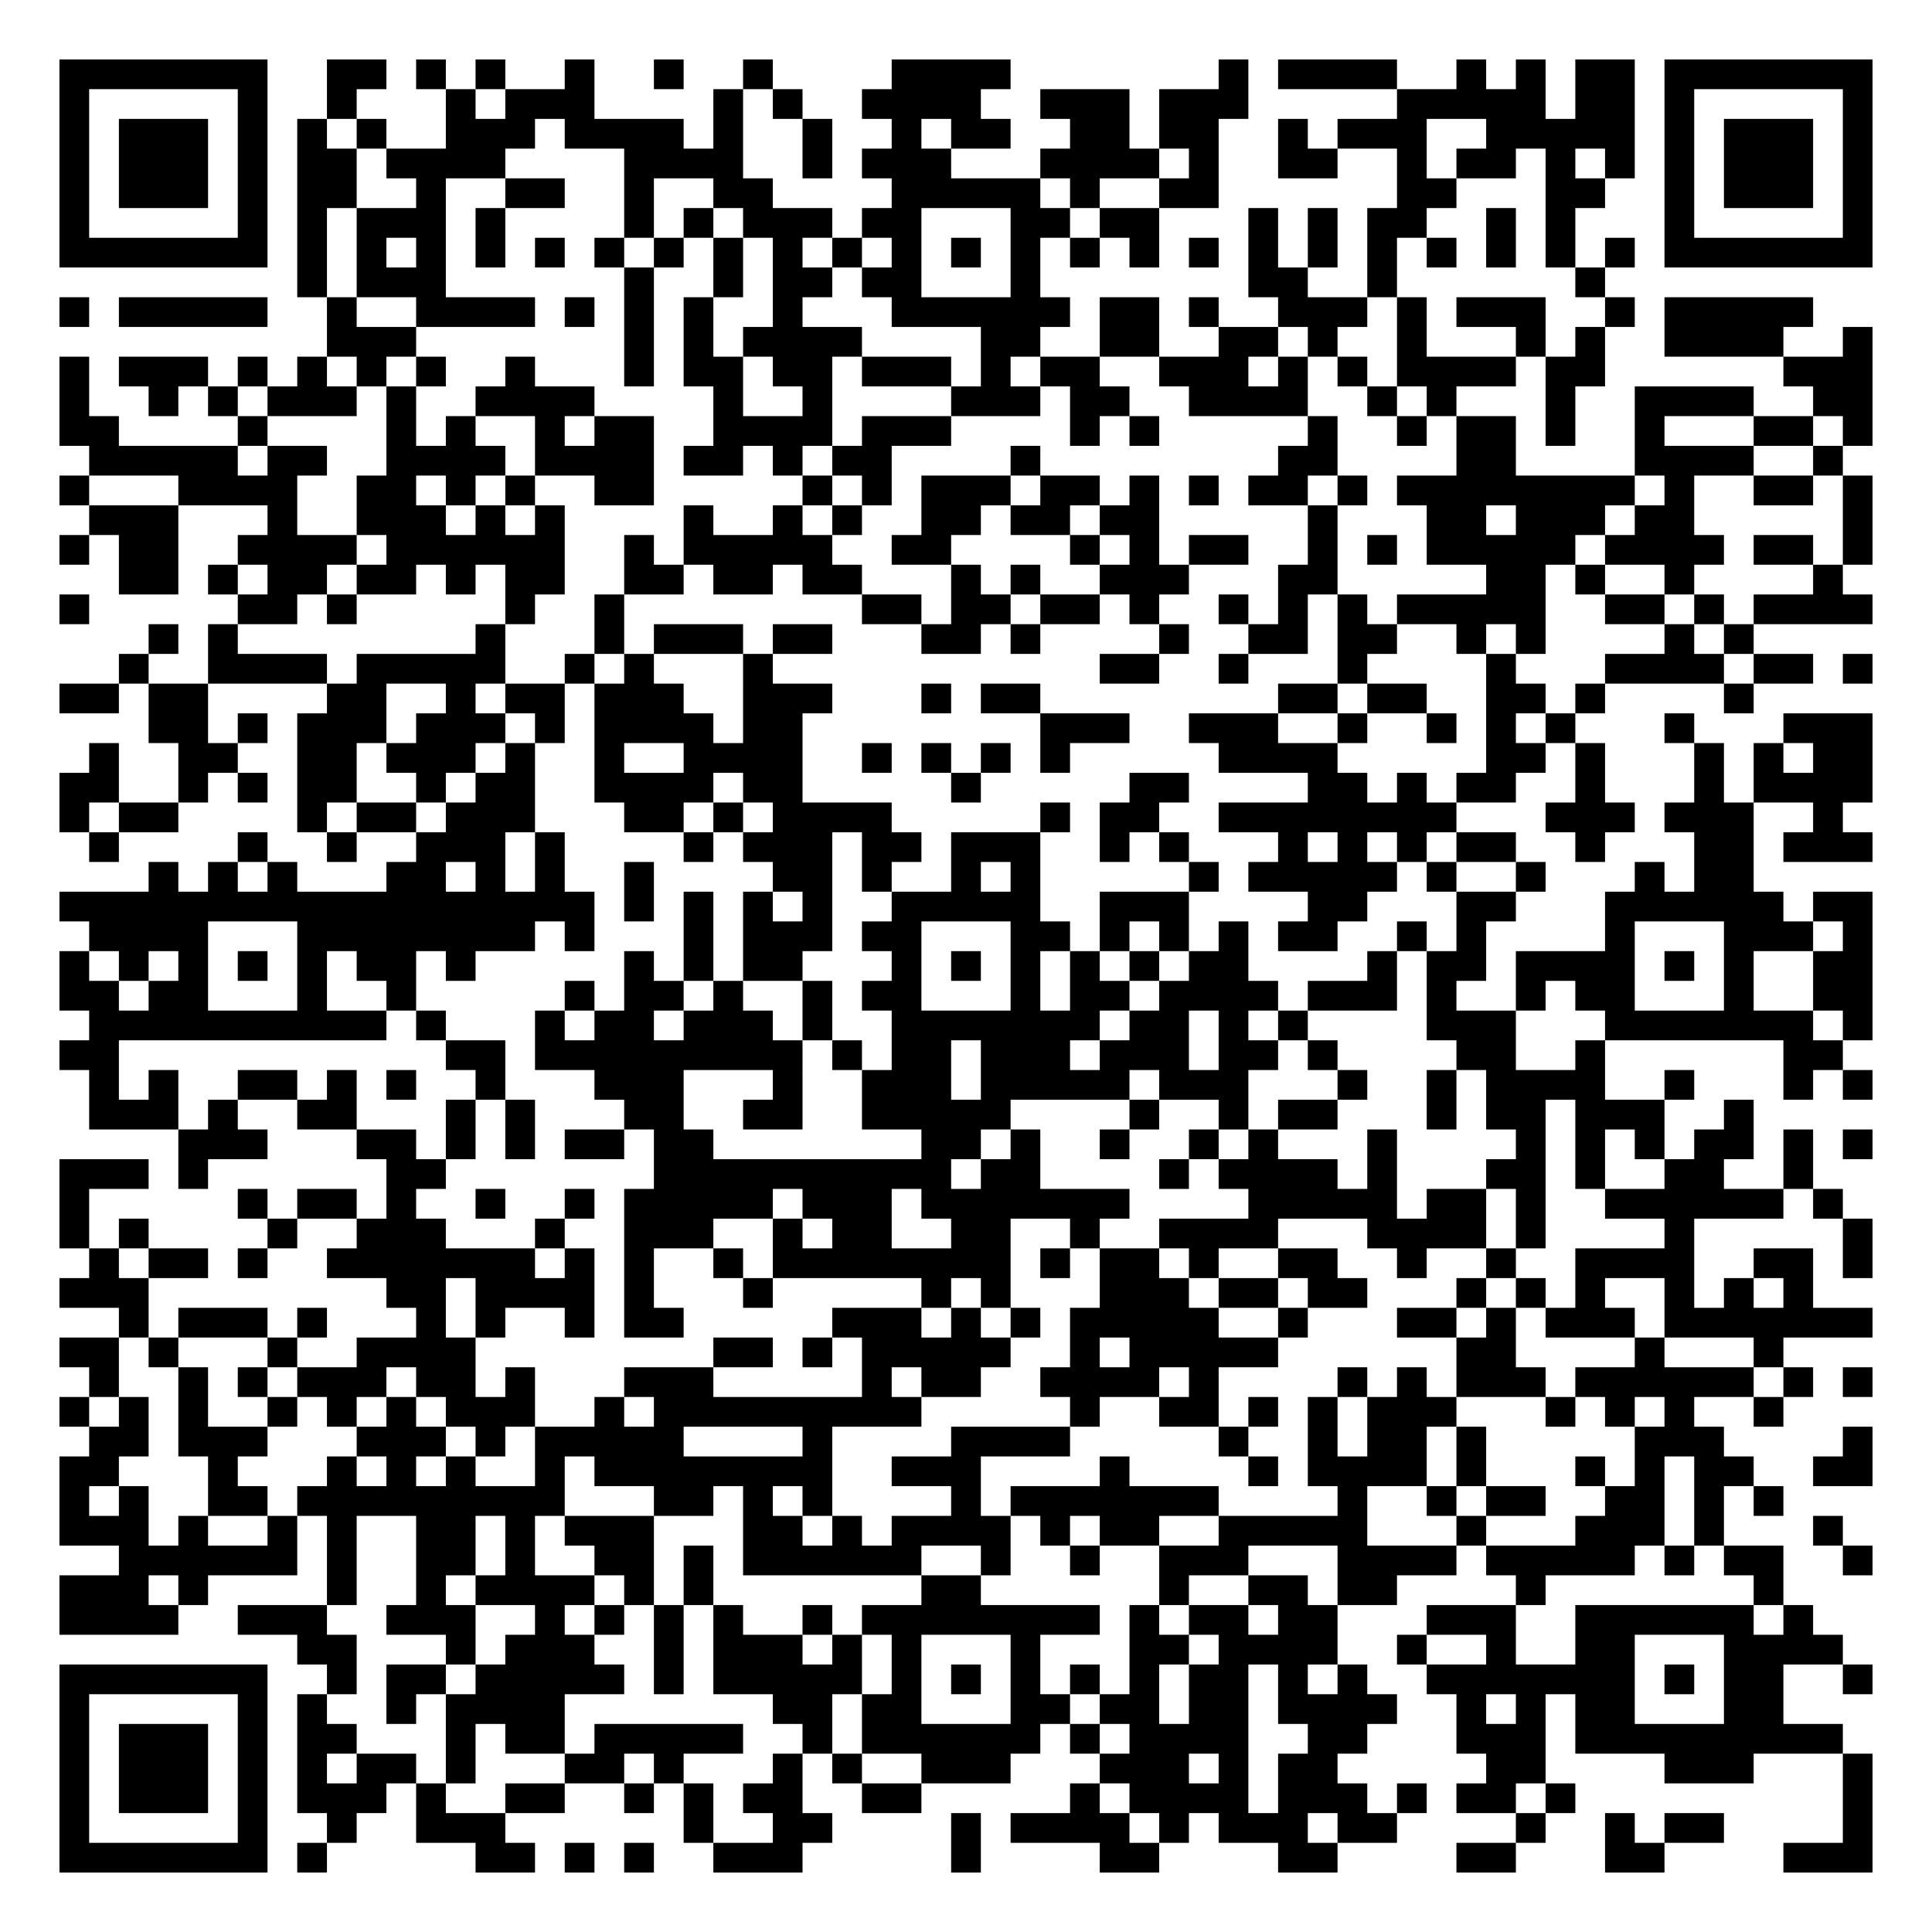
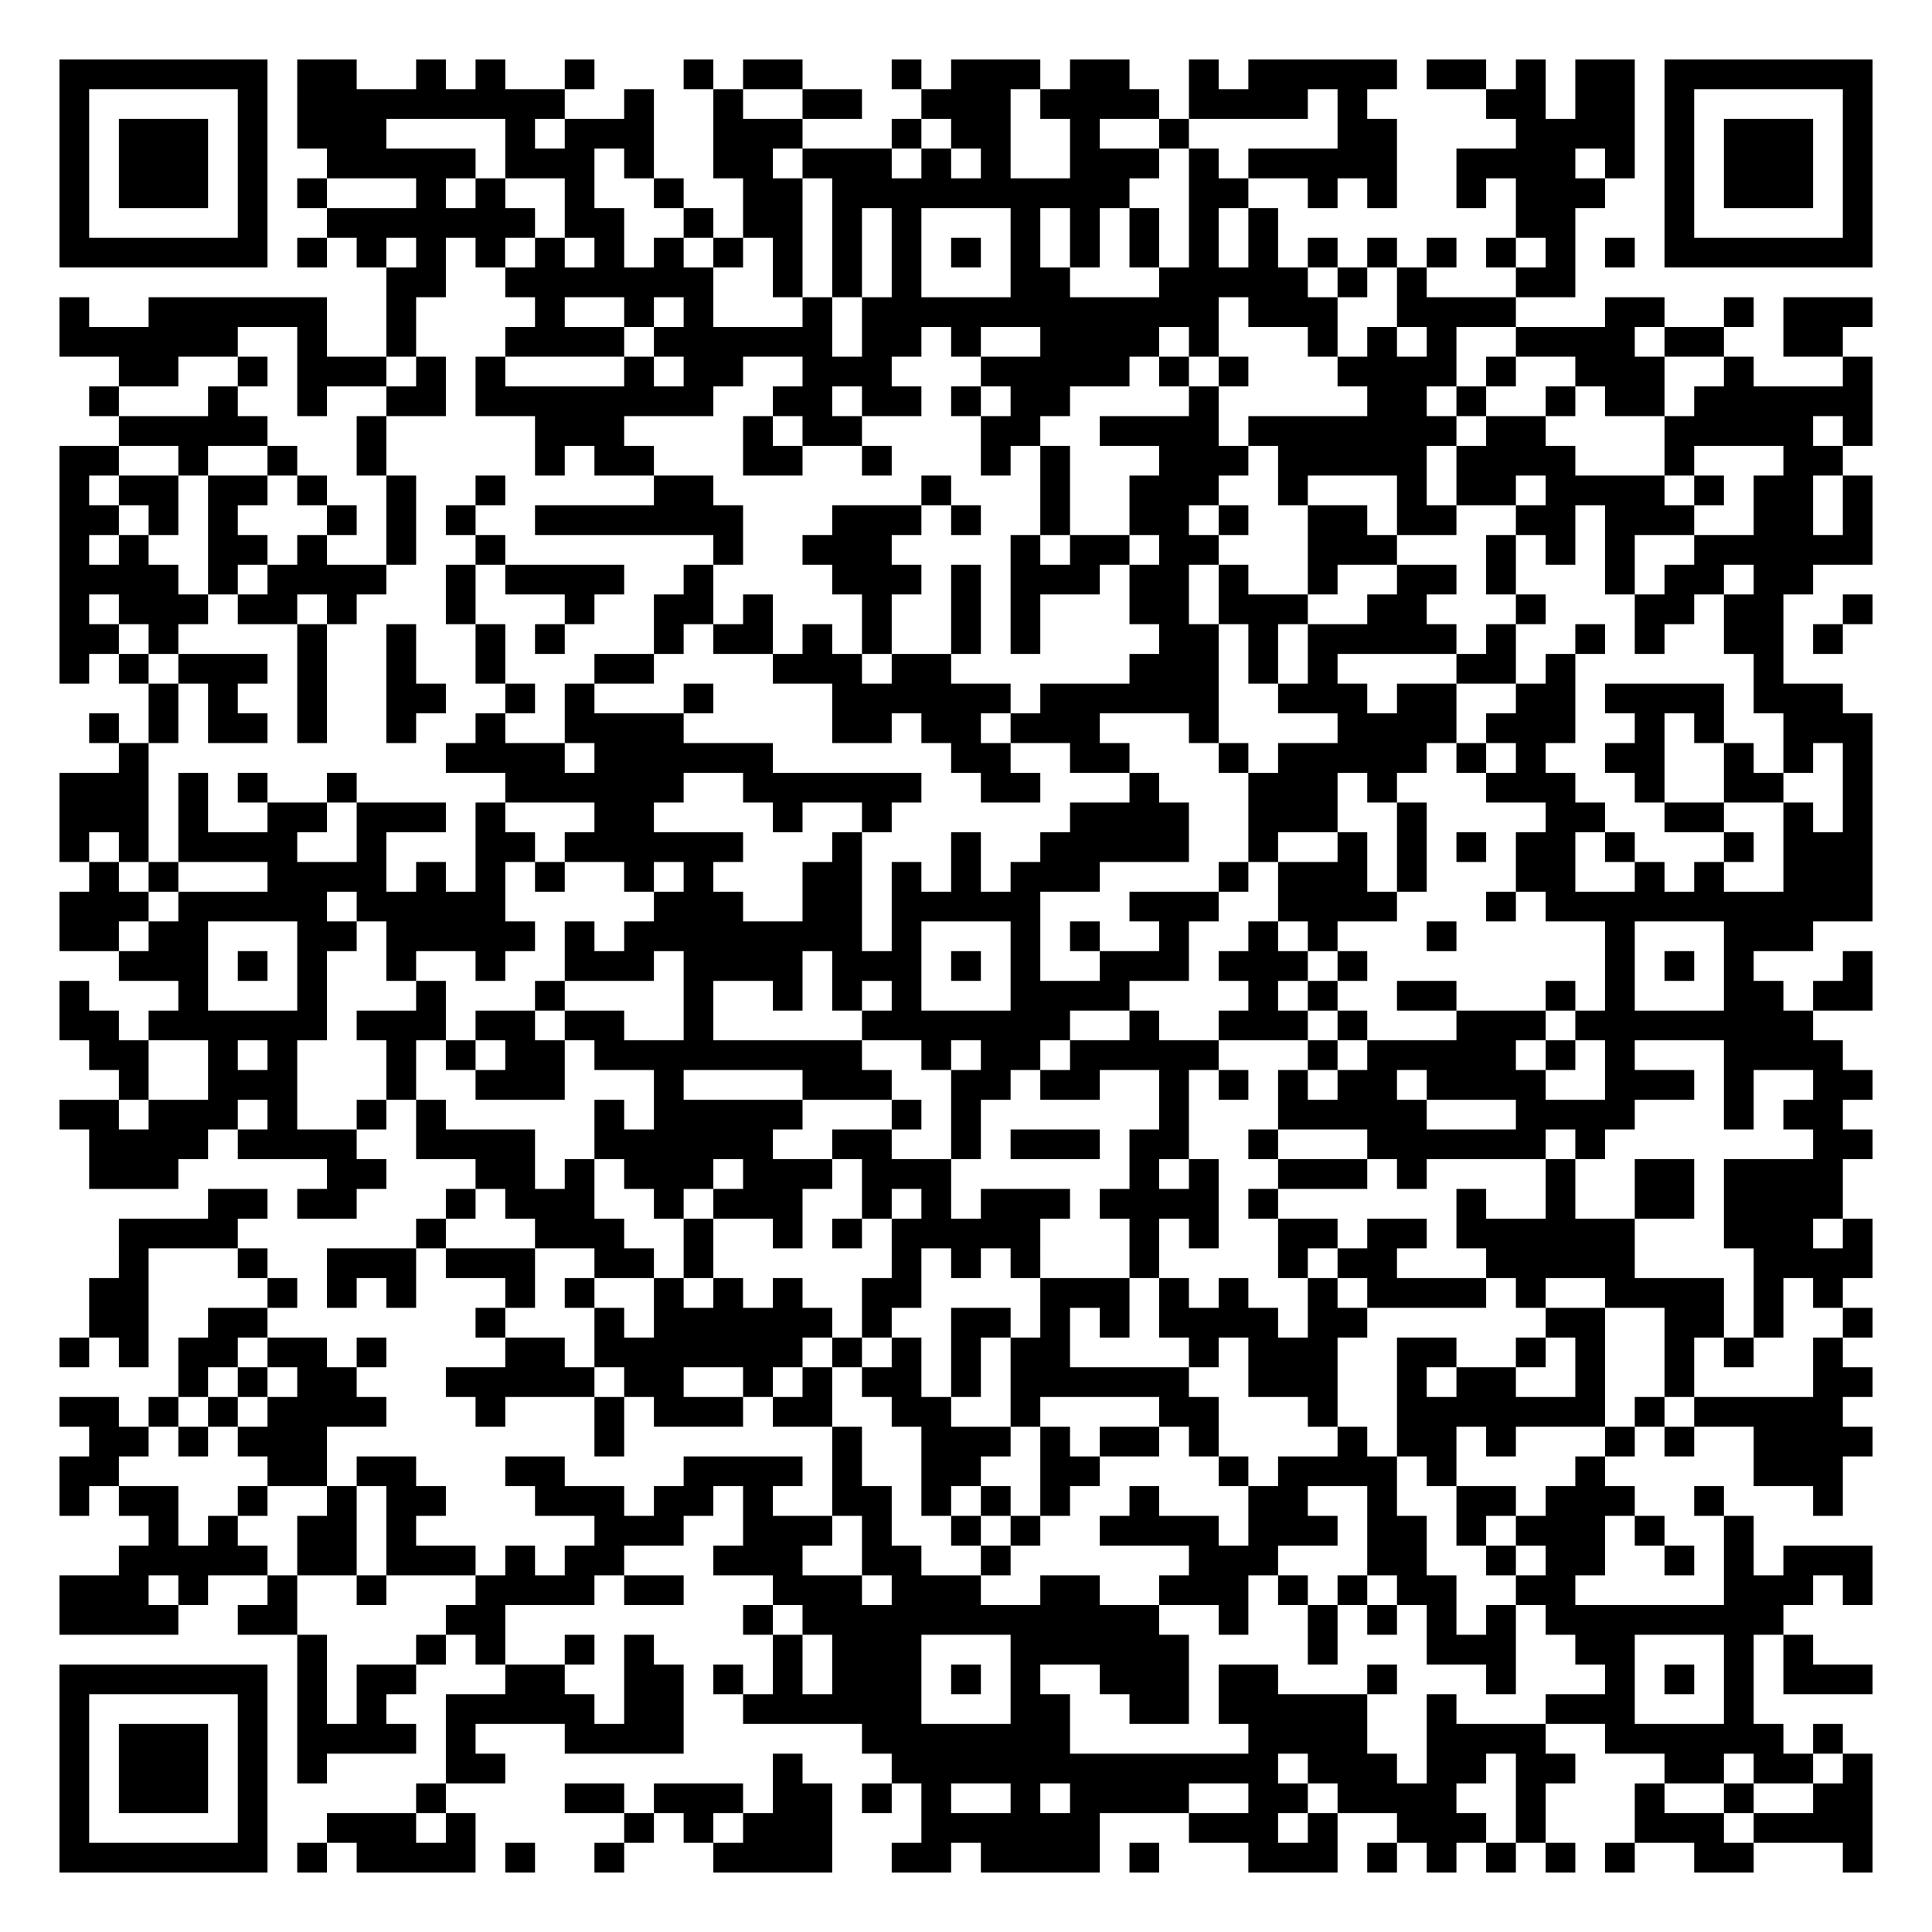
<svg xmlns="http://www.w3.org/2000/svg" width="260" height="260" class="segno">
  <g transform="scale(4)">
    <path fill="#fff" d="M0 0h65v65h-65z" />
-     <path class="qrline" stroke="#000" d="M2 2.5h7m2 0h2m1 0h1m1 0h1m2 0h1m2 0h1m2 0h1m4 0h4m7 0h1m1 0h4m2 0h1m1 0h1m1 0h2m1 0h7m-61 1h1m5 0h1m2 0h1m3 0h1m1 0h3m4 0h1m1 0h1m2 0h4m2 0h3m1 0h3m5 0h5m1 0h2m1 0h1m5 0h1m-61 1h1m1 0h3m1 0h1m1 0h1m1 0h1m2 0h3m1 0h4m1 0h1m2 0h1m2 0h1m1 0h2m2 0h2m1 0h2m2 0h1m1 0h3m2 0h5m1 0h1m1 0h3m1 0h1m-61 1h1m1 0h3m1 0h1m1 0h2m1 0h4m4 0h4m2 0h1m1 0h3m3 0h4m1 0h1m2 0h2m2 0h1m1 0h2m1 0h1m1 0h1m1 0h1m1 0h3m1 0h1m-61 1h1m1 0h3m1 0h1m1 0h2m2 0h1m2 0h2m2 0h1m2 0h2m4 0h5m1 0h1m2 0h2m6 0h2m3 0h2m2 0h1m1 0h3m1 0h1m-61 1h1m5 0h1m1 0h1m1 0h3m1 0h1m4 0h1m1 0h1m1 0h3m1 0h2m3 0h2m1 0h2m3 0h1m1 0h1m1 0h2m2 0h1m1 0h1m3 0h1m5 0h1m-61 1h7m1 0h1m1 0h1m1 0h1m1 0h1m1 0h1m1 0h1m1 0h1m1 0h1m1 0h1m1 0h1m1 0h1m1 0h1m1 0h1m1 0h1m1 0h1m1 0h1m1 0h1m1 0h1m1 0h1m1 0h1m1 0h1m1 0h1m1 0h1m1 0h7m-53 1h1m1 0h3m6 0h1m2 0h1m1 0h2m1 0h2m3 0h1m7 0h2m2 0h1m6 0h1m-52 1h1m1 0h5m2 0h1m2 0h4m1 0h1m1 0h1m1 0h1m2 0h1m3 0h6m1 0h2m1 0h1m2 0h3m1 0h1m1 0h3m2 0h1m1 0h5m-50 1h3m7 0h1m1 0h1m1 0h4m4 0h2m2 0h2m2 0h2m1 0h1m2 0h1m3 0h1m1 0h1m2 0h4m2 0h1m-61 1h1m1 0h3m1 0h1m1 0h1m1 0h1m1 0h1m2 0h1m3 0h1m1 0h2m1 0h2m1 0h3m1 0h1m1 0h2m2 0h3m1 0h1m1 0h1m1 0h4m1 0h2m6 0h3m-61 1h1m2 0h1m1 0h1m1 0h3m1 0h1m2 0h4m4 0h1m2 0h1m4 0h3m1 0h2m2 0h4m2 0h1m1 0h1m3 0h1m2 0h4m2 0h2m-61 1h2m4 0h1m4 0h1m1 0h1m2 0h1m1 0h2m2 0h4m1 0h3m4 0h1m1 0h1m5 0h1m2 0h1m1 0h2m1 0h1m2 0h1m3 0h2m1 0h1m-60 1h5m1 0h2m2 0h4m1 0h4m1 0h2m1 0h1m1 0h2m4 0h1m8 0h2m4 0h2m4 0h4m2 0h1m-60 1h1m3 0h4m2 0h2m1 0h1m1 0h1m2 0h2m5 0h1m1 0h1m1 0h3m1 0h2m1 0h1m1 0h1m1 0h2m1 0h1m1 0h8m1 0h1m2 0h2m1 0h1m-60 1h3m3 0h1m2 0h3m1 0h1m1 0h1m4 0h1m2 0h1m1 0h1m2 0h2m1 0h2m1 0h2m5 0h1m3 0h2m1 0h3m1 0h2m5 0h1m-61 1h1m1 0h2m2 0h4m1 0h6m2 0h1m1 0h5m2 0h2m4 0h1m1 0h1m1 0h2m2 0h1m1 0h1m1 0h5m1 0h4m1 0h2m1 0h1m-59 1h2m1 0h1m1 0h2m1 0h2m1 0h1m1 0h2m2 0h2m1 0h2m1 0h2m3 0h1m1 0h1m2 0h3m3 0h2m5 0h2m1 0h1m2 0h1m4 0h1m-60 1h1m5 0h2m1 0h1m5 0h1m2 0h1m8 0h2m1 0h2m1 0h2m1 0h1m2 0h1m1 0h1m1 0h1m1 0h5m2 0h2m1 0h1m1 0h4m-58 1h1m1 0h1m8 0h1m3 0h1m1 0h3m1 0h2m3 0h2m1 0h1m4 0h1m2 0h2m1 0h2m2 0h1m1 0h1m4 0h1m1 0h1m-55 1h1m2 0h4m1 0h5m2 0h1m1 0h1m3 0h1m11 0h2m2 0h1m3 0h1m4 0h1m3 0h4m1 0h2m1 0h1m-61 1h2m1 0h2m4 0h2m2 0h1m1 0h2m1 0h3m2 0h3m3 0h1m1 0h2m8 0h2m1 0h2m2 0h2m1 0h1m4 0h1m-54 1h2m1 0h1m1 0h3m1 0h3m1 0h1m1 0h4m1 0h2m8 0h3m2 0h3m2 0h1m2 0h1m1 0h1m1 0h1m3 0h1m3 0h3m-60 1h1m2 0h2m2 0h2m1 0h3m1 0h1m2 0h1m2 0h4m2 0h1m1 0h1m1 0h1m1 0h1m5 0h4m5 0h2m1 0h1m3 0h1m1 0h1m1 0h2m-61 1h2m2 0h1m1 0h1m1 0h2m2 0h1m1 0h2m2 0h4m1 0h2m5 0h1m5 0h2m4 0h2m1 0h1m1 0h2m2 0h1m3 0h1m1 0h4m-61 1h1m1 0h2m4 0h1m1 0h2m1 0h3m3 0h2m1 0h1m1 0h4m5 0h1m1 0h2m2 0h8m3 0h3m1 0h3m2 0h1m-59 1h1m4 0h1m2 0h1m2 0h3m1 0h1m4 0h1m1 0h3m1 0h2m1 0h3m2 0h1m1 0h1m3 0h1m1 0h1m1 0h1m1 0h2m2 0h1m3 0h2m1 0h3m-58 1h1m1 0h1m1 0h1m3 0h2m1 0h1m1 0h1m2 0h1m4 0h2m1 0h1m2 0h1m1 0h1m5 0h1m1 0h5m1 0h1m2 0h1m3 0h1m1 0h2m-57 1h18m1 0h1m1 0h1m1 0h1m1 0h1m2 0h5m2 0h3m4 0h2m3 0h2m3 0h6m1 0h2m-60 1h4m3 0h8m1 0h1m3 0h1m1 0h3m1 0h2m3 0h2m1 0h1m1 0h1m1 0h1m1 0h2m2 0h1m1 0h1m4 0h1m3 0h3m1 0h1m-61 1h1m1 0h1m1 0h1m1 0h1m1 0h1m1 0h2m1 0h1m5 0h1m1 0h1m1 0h2m3 0h1m1 0h1m1 0h1m1 0h1m1 0h1m1 0h2m4 0h1m1 0h2m1 0h4m1 0h1m1 0h1m2 0h2m-61 1h2m1 0h2m3 0h1m2 0h1m5 0h1m1 0h2m1 0h1m2 0h1m1 0h2m3 0h1m1 0h2m1 0h4m1 0h3m1 0h1m2 0h1m1 0h2m3 0h1m2 0h2m-60 1h10m1 0h1m3 0h1m1 0h2m1 0h3m1 0h1m2 0h7m1 0h2m1 0h1m1 0h1m4 0h3m3 0h7m1 0h1m-61 1h2m11 0h2m1 0h9m1 0h1m1 0h2m1 0h3m1 0h3m1 0h2m1 0h1m4 0h2m2 0h1m6 0h2m-59 1h1m1 0h1m2 0h2m1 0h1m1 0h1m2 0h1m3 0h3m3 0h1m2 0h3m1 0h5m1 0h3m3 0h1m2 0h1m1 0h4m2 0h1m3 0h1m1 0h1m-60 1h3m1 0h1m2 0h2m3 0h1m1 0h1m3 0h2m2 0h2m2 0h5m4 0h1m2 0h1m1 0h2m3 0h1m1 0h2m1 0h3m2 0h1m-53 1h3m3 0h2m1 0h1m1 0h1m1 0h2m1 0h2m7 0h2m1 0h1m2 0h1m2 0h1m1 0h1m3 0h1m4 0h1m1 0h1m1 0h1m1 0h2m1 0h1m1 0h1m-61 1h3m1 0h1m6 0h2m7 0h10m1 0h2m4 0h1m1 0h4m1 0h1m3 0h2m1 0h1m2 0h2m2 0h1m-59 1h1m5 0h1m1 0h2m1 0h1m2 0h1m2 0h1m1 0h5m1 0h3m1 0h7m4 0h5m1 0h2m1 0h1m2 0h6m1 0h1m-60 1h1m1 0h1m4 0h1m2 0h3m3 0h1m2 0h3m2 0h1m1 0h2m2 0h2m2 0h1m2 0h4m3 0h4m1 0h1m4 0h1m5 0h1m-60 1h1m1 0h2m1 0h1m2 0h7m1 0h1m1 0h1m2 0h1m1 0h8m1 0h1m1 0h2m1 0h1m2 0h2m2 0h1m2 0h1m2 0h4m2 0h2m1 0h1m-61 1h3m8 0h2m1 0h4m1 0h1m3 0h1m5 0h1m1 0h1m3 0h3m1 0h2m1 0h2m3 0h1m1 0h1m1 0h1m2 0h1m1 0h1m1 0h1m-57 1h1m1 0h3m1 0h1m3 0h1m1 0h1m2 0h1m1 0h2m5 0h3m1 0h1m1 0h1m1 0h5m2 0h1m3 0h2m1 0h1m1 0h3m1 0h7m-61 1h2m1 0h1m3 0h1m2 0h4m8 0h2m1 0h1m1 0h5m2 0h1m1 0h5m6 0h2m4 0h1m3 0h1m-57 1h1m2 0h1m1 0h1m1 0h3m1 0h2m1 0h1m3 0h3m5 0h1m1 0h2m2 0h4m1 0h1m4 0h1m1 0h1m1 0h3m1 0h6m1 0h1m1 0h1m-61 1h1m1 0h1m1 0h1m2 0h1m1 0h1m1 0h1m1 0h3m2 0h1m1 0h9m5 0h1m2 0h2m1 0h1m1 0h1m1 0h3m3 0h1m1 0h1m1 0h1m2 0h1m-57 1h2m1 0h3m3 0h3m1 0h1m1 0h5m4 0h1m4 0h4m5 0h1m2 0h1m1 0h2m1 0h1m5 0h3m4 0h1m-61 1h2m3 0h1m3 0h1m1 0h1m1 0h1m2 0h1m1 0h8m2 0h3m4 0h1m4 0h1m1 0h4m1 0h1m3 0h1m1 0h1m1 0h2m2 0h2m-61 1h1m1 0h1m2 0h2m1 0h9m3 0h2m1 0h1m1 0h1m4 0h1m1 0h7m4 0h1m2 0h1m1 0h2m2 0h2m1 0h1m1 0h1m-58 1h3m1 0h1m2 0h1m1 0h1m2 0h2m1 0h1m1 0h3m3 0h2m1 0h1m1 0h4m1 0h1m1 0h2m2 0h5m3 0h1m3 0h3m1 0h1m3 0h1m-58 1h6m1 0h1m2 0h2m1 0h1m2 0h2m1 0h1m1 0h6m2 0h1m2 0h1m2 0h3m3 0h4m1 0h5m1 0h1m1 0h2m2 0h1m-61 1h3m1 0h1m4 0h1m2 0h1m1 0h4m1 0h1m1 0h1m7 0h2m6 0h1m2 0h2m1 0h2m4 0h1m7 0h1m-58 1h4m2 0h3m2 0h3m2 0h1m1 0h1m1 0h1m1 0h1m2 0h1m1 0h8m1 0h1m1 0h2m1 0h2m3 0h3m2 0h6m1 0h1m-51 1h2m3 0h1m1 0h3m2 0h1m1 0h3m1 0h1m1 0h1m3 0h1m3 0h2m1 0h4m2 0h1m2 0h1m2 0h2m3 0h4m-60 1h7m2 0h1m1 0h2m1 0h5m1 0h1m1 0h5m1 0h1m1 0h1m1 0h1m1 0h1m1 0h1m1 0h2m1 0h1m1 0h1m2 0h7m1 0h1m1 0h2m2 0h1m-61 1h1m5 0h1m1 0h1m2 0h1m1 0h4m7 0h2m1 0h2m3 0h2m1 0h2m1 0h2m1 0h4m2 0h1m1 0h1m1 0h2m3 0h2m-58 1h1m1 0h3m1 0h1m1 0h2m3 0h1m1 0h2m1 0h5m2 0h1m1 0h6m1 0h1m1 0h4m2 0h2m3 0h3m1 0h9m-60 1h1m1 0h3m1 0h1m1 0h1m1 0h2m1 0h1m3 0h2m1 0h1m3 0h1m1 0h1m2 0h3m3 0h3m1 0h1m1 0h2m5 0h2m4 0h3m3 0h1m-61 1h1m1 0h3m1 0h1m1 0h3m1 0h1m2 0h2m2 0h1m1 0h1m1 0h2m2 0h2m5 0h1m1 0h4m1 0h3m1 0h1m1 0h2m1 0h1m9 0h1m-61 1h1m5 0h1m2 0h1m2 0h3m6 0h1m2 0h2m4 0h1m1 0h4m1 0h1m1 0h3m1 0h2m4 0h1m2 0h1m1 0h2m4 0h1m-61 1h7m1 0h1m5 0h2m1 0h1m1 0h1m2 0h3m5 0h1m4 0h2m4 0h2m4 0h2m3 0h2m4 0h3" />
+     <path class="qrline" stroke="#000" d="M2 2.5h7m1 0h2m2 0h1m1 0h1m2 0h1m3 0h1m1 0h2m3 0h1m1 0h3m1 0h2m2 0h1m1 0h5m1 0h2m1 0h1m1 0h2m1 0h7m-61 1h1m5 0h1m1 0h9m2 0h1m2 0h1m2 0h2m2 0h3m1 0h4m1 0h4m1 0h1m4 0h2m1 0h2m1 0h1m5 0h1m-61 1h1m1 0h3m1 0h1m1 0h3m4 0h1m1 0h3m2 0h3m3 0h1m1 0h2m2 0h1m2 0h1m5 0h2m4 0h4m1 0h1m1 0h3m1 0h1m-61 1h1m1 0h3m1 0h1m2 0h5m1 0h3m1 0h1m2 0h2m1 0h3m1 0h1m1 0h1m2 0h3m1 0h1m1 0h5m2 0h4m1 0h1m1 0h1m1 0h3m1 0h1m-61 1h1m1 0h3m1 0h1m1 0h1m3 0h1m1 0h1m2 0h1m2 0h1m2 0h2m1 0h10m2 0h2m2 0h1m1 0h1m2 0h1m1 0h3m2 0h1m1 0h3m1 0h1m-61 1h1m5 0h1m2 0h7m1 0h2m2 0h1m1 0h2m1 0h1m1 0h1m3 0h1m1 0h1m1 0h1m1 0h1m1 0h1m8 0h2m3 0h1m5 0h1m-61 1h7m1 0h1m1 0h1m1 0h1m1 0h1m1 0h1m1 0h1m1 0h1m1 0h1m1 0h1m1 0h1m1 0h1m1 0h1m1 0h1m1 0h1m1 0h1m1 0h1m1 0h1m1 0h1m1 0h1m1 0h1m1 0h1m1 0h1m1 0h1m1 0h7m-50 1h2m2 0h7m2 0h1m1 0h1m1 0h1m3 0h2m3 0h5m1 0h1m1 0h1m3 0h2m-51 1h1m2 0h6m2 0h1m4 0h1m2 0h1m1 0h1m3 0h1m1 0h12m1 0h3m2 0h4m3 0h2m2 0h1m1 0h3m-61 1h6m2 0h1m2 0h1m3 0h4m1 0h6m1 0h2m1 0h1m2 0h4m1 0h1m3 0h1m1 0h1m1 0h1m2 0h4m1 0h2m2 0h2m-58 1h2m2 0h1m1 0h3m1 0h1m1 0h1m4 0h1m1 0h2m2 0h3m3 0h5m1 0h1m1 0h1m3 0h4m1 0h1m2 0h3m2 0h1m3 0h1m-60 1h1m3 0h1m2 0h1m2 0h2m1 0h8m2 0h2m1 0h2m1 0h1m1 0h2m4 0h1m5 0h2m1 0h1m2 0h1m1 0h2m1 0h6m-59 1h5m3 0h1m5 0h3m4 0h1m1 0h2m4 0h2m2 0h4m1 0h7m1 0h2m4 0h5m1 0h1m-61 1h2m2 0h1m2 0h1m2 0h1m5 0h1m1 0h2m3 0h2m2 0h1m3 0h1m1 0h1m3 0h3m1 0h5m1 0h4m3 0h1m3 0h2m-60 1h1m1 0h2m1 0h2m1 0h1m2 0h1m2 0h1m5 0h2m7 0h1m3 0h1m2 0h3m2 0h1m3 0h1m1 0h2m1 0h4m1 0h1m1 0h2m1 0h1m-61 1h2m1 0h1m1 0h1m3 0h1m1 0h1m1 0h1m2 0h7m3 0h3m1 0h1m2 0h1m2 0h2m1 0h1m2 0h2m1 0h2m2 0h2m1 0h3m2 0h2m1 0h1m-61 1h1m1 0h1m2 0h2m1 0h1m2 0h1m2 0h1m7 0h1m2 0h3m4 0h1m1 0h2m1 0h2m3 0h3m3 0h1m1 0h1m1 0h1m2 0h6m-61 1h4m1 0h1m1 0h4m2 0h1m1 0h4m2 0h1m4 0h3m1 0h1m1 0h3m1 0h2m1 0h1m2 0h1m2 0h2m1 0h1m3 0h1m1 0h2m1 0h2m-59 1h1m1 0h3m1 0h2m1 0h1m3 0h1m3 0h1m2 0h2m1 0h1m3 0h1m2 0h1m1 0h1m3 0h2m1 0h3m2 0h2m3 0h1m3 0h2m1 0h2m2 0h1m-61 1h2m1 0h1m4 0h1m2 0h1m2 0h1m1 0h1m3 0h1m1 0h2m1 0h1m1 0h1m2 0h1m1 0h1m4 0h2m1 0h1m1 0h5m1 0h1m2 0h1m1 0h1m2 0h2m1 0h1m-60 1h1m1 0h1m1 0h3m1 0h1m2 0h1m2 0h1m3 0h2m4 0h3m1 0h2m6 0h3m1 0h1m1 0h1m4 0h2m1 0h1m6 0h1m-55 1h1m1 0h1m2 0h1m2 0h2m2 0h1m1 0h1m3 0h1m4 0h6m1 0h6m2 0h3m1 0h2m2 0h2m1 0h4m1 0h3m-59 1h1m1 0h1m1 0h2m1 0h1m2 0h1m2 0h1m2 0h4m5 0h2m1 0h2m1 0h3m3 0h1m4 0h4m1 0h3m2 0h1m1 0h1m2 0h3m-59 1h1m10 0h4m1 0h6m6 0h2m2 0h2m3 0h1m1 0h5m1 0h1m1 0h1m2 0h2m2 0h1m1 0h1m1 0h1m-61 1h3m1 0h1m1 0h1m2 0h1m5 0h6m2 0h6m2 0h2m3 0h1m3 0h3m1 0h1m3 0h3m2 0h1m2 0h2m2 0h1m-61 1h3m1 0h1m2 0h2m1 0h3m1 0h1m3 0h2m4 0h1m2 0h1m6 0h4m2 0h3m2 0h1m4 0h2m2 0h2m2 0h1m1 0h1m-61 1h1m1 0h1m1 0h4m2 0h1m3 0h2m1 0h6m3 0h1m3 0h1m2 0h5m2 0h1m2 0h1m1 0h1m1 0h1m1 0h2m1 0h1m3 0h1m1 0h3m-60 1h1m1 0h1m3 0h4m1 0h1m1 0h1m1 0h1m2 0h1m1 0h1m3 0h2m1 0h1m1 0h1m1 0h3m4 0h1m1 0h3m1 0h1m3 0h2m2 0h1m1 0h1m2 0h3m-61 1h3m1 0h5m1 0h5m5 0h3m2 0h2m1 0h5m3 0h3m2 0h4m3 0h1m1 0h11m-61 1h2m1 0h2m3 0h2m1 0h5m1 0h1m1 0h8m1 0h1m3 0h1m1 0h1m2 0h1m2 0h1m1 0h1m3 0h1m5 0h1m3 0h3m-57 1h3m1 0h1m1 0h1m2 0h1m2 0h1m2 0h3m1 0h4m1 0h3m1 0h1m1 0h1m2 0h3m1 0h3m1 0h1m8 0h1m1 0h1m1 0h1m3 0h1m-61 1h1m3 0h1m3 0h1m3 0h1m3 0h1m4 0h1m2 0h1m1 0h1m1 0h1m3 0h4m4 0h1m1 0h1m2 0h2m3 0h1m1 0h1m3 0h2m1 0h2m-61 1h2m1 0h6m1 0h3m1 0h2m1 0h2m2 0h1m5 0h7m2 0h1m2 0h3m1 0h1m3 0h3m1 0h8m-58 1h2m2 0h1m1 0h1m3 0h1m1 0h1m1 0h2m1 0h9m2 0h1m1 0h2m1 0h5m3 0h1m1 0h5m1 0h1m1 0h1m3 0h4m-58 1h1m2 0h3m3 0h1m2 0h3m3 0h1m4 0h3m2 0h2m1 0h2m2 0h1m1 0h1m1 0h1m1 0h2m1 0h4m2 0h3m1 0h1m2 0h2m-61 1h2m1 0h3m1 0h1m2 0h1m1 0h1m5 0h1m1 0h5m3 0h1m1 0h1m6 0h1m3 0h5m3 0h4m3 0h1m1 0h2m-59 1h4m1 0h4m2 0h4m2 0h6m2 0h2m2 0h1m1 0h3m1 0h2m2 0h1m3 0h6m1 0h1m7 0h2m-60 1h3m5 0h2m3 0h2m1 0h1m1 0h3m1 0h3m1 0h3m6 0h1m1 0h1m2 0h3m1 0h1m4 0h1m2 0h2m1 0h4m-55 1h2m1 0h2m3 0h1m1 0h3m2 0h1m1 0h3m2 0h1m1 0h1m1 0h3m1 0h4m1 0h1m6 0h1m2 0h1m2 0h2m1 0h4m-58 1h4m6 0h1m3 0h3m2 0h1m2 0h1m1 0h1m1 0h5m3 0h1m1 0h1m2 0h2m1 0h2m1 0h6m3 0h3m1 0h1m-59 1h1m3 0h1m2 0h3m1 0h3m2 0h2m1 0h1m6 0h1m1 0h1m1 0h1m3 0h1m4 0h1m1 0h2m3 0h5m4 0h4m-60 1h2m4 0h1m1 0h1m1 0h1m3 0h1m1 0h1m2 0h1m1 0h1m1 0h1m2 0h2m4 0h3m1 0h1m1 0h1m2 0h1m1 0h4m1 0h1m2 0h4m1 0h1m1 0h1m-59 1h2m2 0h2m7 0h1m3 0h1m1 0h6m1 0h1m2 0h2m1 0h1m1 0h1m1 0h4m1 0h2m6 0h2m2 0h2m1 0h1m2 0h1m-61 1h1m1 0h1m1 0h2m1 0h2m1 0h1m4 0h2m1 0h7m1 0h1m1 0h1m1 0h1m1 0h2m4 0h1m1 0h3m2 0h2m2 0h1m1 0h1m2 0h1m1 0h1m2 0h1m-56 1h1m1 0h1m1 0h2m3 0h5m1 0h2m2 0h1m1 0h1m1 0h2m1 0h1m1 0h6m2 0h3m2 0h1m1 0h2m2 0h1m2 0h1m4 0h2m-61 1h2m1 0h1m1 0h1m1 0h4m3 0h1m3 0h1m1 0h3m1 0h2m2 0h2m2 0h1m4 0h2m3 0h1m2 0h7m1 0h1m1 0h5m-59 1h2m1 0h1m1 0h3m9 0h1m7 0h1m2 0h3m1 0h1m1 0h2m1 0h1m4 0h1m1 0h2m1 0h1m3 0h1m1 0h1m2 0h4m-61 1h2m5 0h2m1 0h2m3 0h2m4 0h4m1 0h1m2 0h2m2 0h2m4 0h1m1 0h4m1 0h1m4 0h1m5 0h3m-60 1h1m1 0h2m2 0h1m2 0h1m1 0h2m3 0h3m1 0h2m1 0h1m2 0h2m1 0h1m1 0h1m1 0h1m2 0h1m3 0h2m2 0h1m2 0h2m1 0h3m2 0h1m3 0h1m-57 1h1m1 0h1m2 0h2m1 0h1m6 0h3m2 0h3m1 0h1m2 0h1m1 0h1m2 0h4m1 0h3m1 0h2m1 0h1m1 0h3m1 0h1m2 0h1m-55 1h5m1 0h2m1 0h3m1 0h1m1 0h2m3 0h3m2 0h2m2 0h1m6 0h3m3 0h2m2 0h1m1 0h2m2 0h1m1 0h1m1 0h3m-61 1h3m1 0h1m2 0h1m2 0h1m3 0h4m1 0h2m3 0h3m1 0h3m2 0h2m2 0h3m1 0h1m1 0h1m1 0h2m2 0h2m5 0h3m1 0h1m-61 1h4m2 0h2m5 0h2m8 0h1m1 0h12m2 0h1m2 0h1m1 0h1m1 0h1m1 0h1m1 0h8m-50 1h1m3 0h1m1 0h1m2 0h1m1 0h1m4 0h1m1 0h3m3 0h6m4 0h1m3 0h3m2 0h2m3 0h1m1 0h1m-59 1h7m1 0h1m1 0h2m3 0h2m2 0h2m1 0h1m1 0h1m1 0h3m1 0h1m1 0h1m2 0h3m1 0h2m3 0h1m3 0h1m3 0h1m1 0h1m1 0h1m1 0h3m-61 1h1m5 0h1m1 0h1m1 0h1m2 0h5m1 0h2m2 0h6m3 0h2m2 0h2m1 0h5m2 0h1m3 0h3m3 0h1m-57 1h1m1 0h3m1 0h1m1 0h4m1 0h1m3 0h4m6 0h7m6 0h4m2 0h4m2 0h6m1 0h1m-60 1h1m1 0h3m1 0h1m1 0h1m4 0h2m9 0h1m3 0h13m1 0h3m1 0h2m1 0h2m3 0h2m1 0h2m1 0h1m-61 1h1m1 0h3m1 0h1m5 0h1m4 0h2m1 0h3m1 0h2m1 0h1m1 0h1m2 0h1m1 0h4m2 0h2m1 0h4m2 0h1m3 0h1m2 0h1m2 0h2m-61 1h1m5 0h1m2 0h3m1 0h1m5 0h1m1 0h1m1 0h3m3 0h6m3 0h3m1 0h1m2 0h3m1 0h1m3 0h3m1 0h4m-61 1h7m1 0h1m1 0h4m1 0h1m2 0h1m3 0h4m2 0h2m1 0h4m1 0h1m3 0h3m1 0h1m1 0h1m1 0h1m1 0h1m1 0h1m2 0h2m3 0h1" />
  </g>
</svg>
